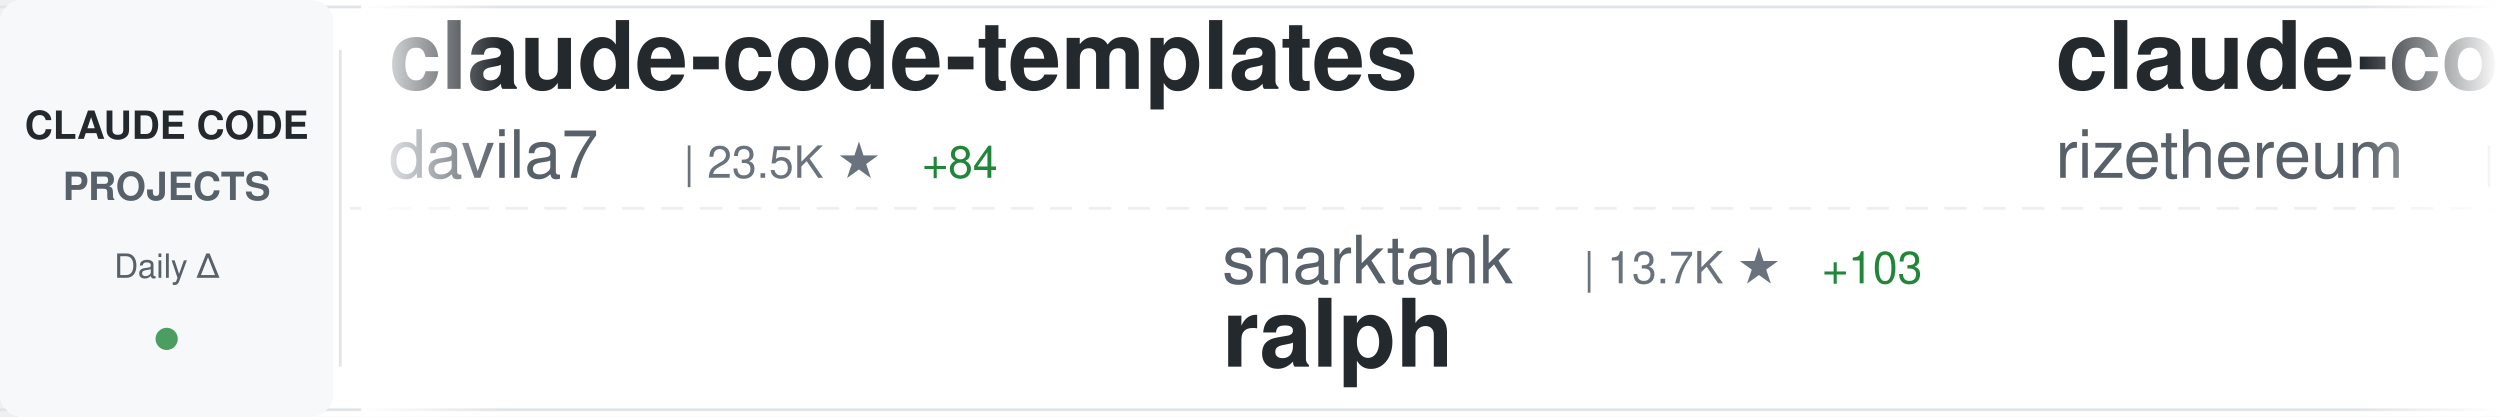
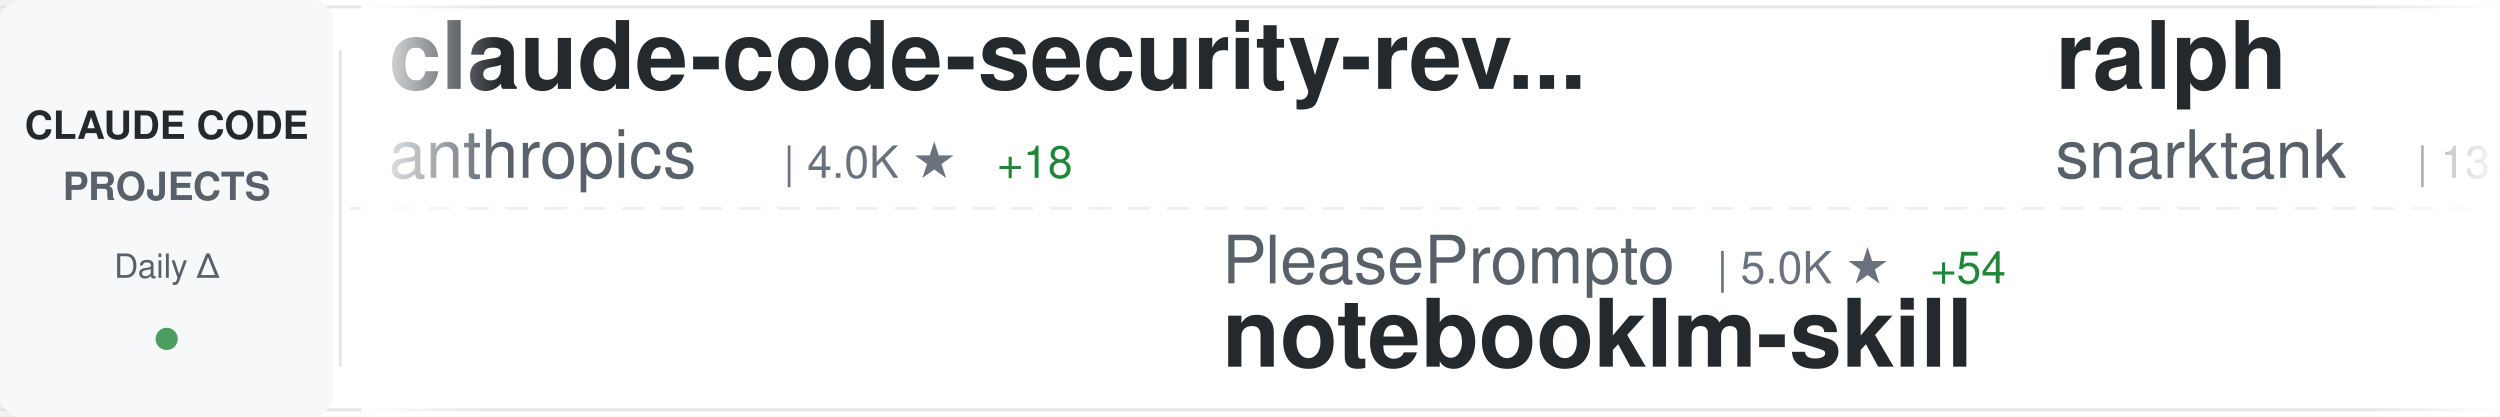
<svg xmlns="http://www.w3.org/2000/svg" width="900" height="150">
  <defs>
    <linearGradient id="awesomeLeftFade" x1="0%" y1="0%" x2="100%" y2="0%">
      <stop offset="0%" style="stop-color:#ffffff;stop-opacity:1" />
      <stop offset="100%" style="stop-color:#ffffff;stop-opacity:0" />
    </linearGradient>
    <linearGradient id="awesomeRightFade" x1="0%" y1="0%" x2="100%" y2="0%">
      <stop offset="0%" style="stop-color:#ffffff;stop-opacity:0" />
      <stop offset="100%" style="stop-color:#ffffff;stop-opacity:1" />
    </linearGradient>
  </defs>
  <rect width="900" height="150" fill="#ffffff" rx="8" />
  <rect x="0" y="2" width="900" height="1" fill="#e1e4e8" />
  <rect x="0" y="147" width="900" height="1" fill="#e1e4e8" />
  <line x1="0" y1="75" x2="900" y2="75" stroke="#e1e4e8" stroke-width="1" stroke-dasharray="8 6" opacity="0.6" />
  <rect x="0" y="0" width="120" height="150" fill="#f6f8fa" rx="8" />
  <text x="60" y="50" font-family="-apple-system, BlinkMacSystemFont, 'Segoe UI', Helvetica, Arial, sans-serif" font-size="14" font-weight="600" fill="#24292e" text-anchor="middle">CLAUDE CODE</text>
  <text x="60" y="72" font-family="-apple-system, BlinkMacSystemFont, 'Segoe UI', Helvetica, Arial, sans-serif" font-size="14" font-weight="600" fill="#586069" text-anchor="middle">PROJECTS</text>
  <text x="60" y="100" font-family="-apple-system, BlinkMacSystemFont, 'Segoe UI', Helvetica, Arial, sans-serif" font-size="12" font-weight="500" fill="#586069" text-anchor="middle">Daily Δ</text>
  <circle cx="60" cy="122" r="4" fill="#22863a" opacity="0.8" />
  <rect x="122" y="18" width="1" height="114" fill="#e1e4e8" />
  <clipPath id="awesomeTickerClip">
    <rect x="130" y="0" width="770" height="150" />
  </clipPath>
  <g clip-path="url(#awesomeTickerClip)">
    <g id="awesomeTickerItems">
      <animateTransform attributeName="transform" attributeType="XML" type="translate" from="0 0" to="-3000 0" dur="54s" repeatCount="indefinite" />
      <g transform="translate(0, 0)">
-         <text x="140" y="32" font-family="-apple-system, BlinkMacSystemFont, 'Segoe UI', Helvetica, Arial, sans-serif" font-size="34" font-weight="600" fill="#24292e">claude-code-templates</text>
-         <text x="140" y="64" font-family="-apple-system, BlinkMacSystemFont, 'Segoe UI', Helvetica, Arial, sans-serif" font-size="24" font-weight="400" fill="#586069">davila7</text>
-         <text x="246" y="64" font-family="-apple-system, BlinkMacSystemFont, 'Segoe UI', Helvetica, Arial, sans-serif" font-size="16" font-weight="500" fill="#6a737d">| 23.5K ★</text>
-         <text x="332" y="64" font-family="-apple-system, BlinkMacSystemFont, 'Segoe UI', Helvetica, Arial, sans-serif" font-size="16" font-weight="500" fill="#22863a"> +84</text>
+         <text x="140" y="32" font-family="-apple-system, BlinkMacSystemFont, 'Segoe UI', Helvetica, Arial, sans-serif" font-size="34" font-weight="600" fill="#24292e">claude-code-security-rev...</text>
+         <text x="140" y="64" font-family="-apple-system, BlinkMacSystemFont, 'Segoe UI', Helvetica, Arial, sans-serif" font-size="24" font-weight="400" fill="#586069">anthropics</text>
+         <text x="282" y="64" font-family="-apple-system, BlinkMacSystemFont, 'Segoe UI', Helvetica, Arial, sans-serif" font-size="16" font-weight="500" fill="#6a737d">| 4.0K ★</text>
+         <text x="359" y="64" font-family="-apple-system, BlinkMacSystemFont, 'Segoe UI', Helvetica, Arial, sans-serif" font-size="16" font-weight="500" fill="#22863a"> +18</text>
      </g>
      <g transform="translate(300, 0)">
-         <text x="140" y="102" font-family="-apple-system, BlinkMacSystemFont, 'Segoe UI', Helvetica, Arial, sans-serif" font-size="24" font-weight="400" fill="#586069">snarktank</text>
-         <text x="270" y="102" font-family="-apple-system, BlinkMacSystemFont, 'Segoe UI', Helvetica, Arial, sans-serif" font-size="16" font-weight="500" fill="#6a737d">| 13.7K ★</text>
-         <text x="356" y="102" font-family="-apple-system, BlinkMacSystemFont, 'Segoe UI', Helvetica, Arial, sans-serif" font-size="16" font-weight="500" fill="#22863a"> +103</text>
-         <text x="140" y="132" font-family="-apple-system, BlinkMacSystemFont, 'Segoe UI', Helvetica, Arial, sans-serif" font-size="34" font-weight="600" fill="#24292e">ralph</text>
+         <text x="140" y="102" font-family="-apple-system, BlinkMacSystemFont, 'Segoe UI', Helvetica, Arial, sans-serif" font-size="24" font-weight="400" fill="#586069">PleasePrompto</text>
+         <text x="318" y="102" font-family="-apple-system, BlinkMacSystemFont, 'Segoe UI', Helvetica, Arial, sans-serif" font-size="16" font-weight="500" fill="#6a737d">| 5.0K ★</text>
+         <text x="395" y="102" font-family="-apple-system, BlinkMacSystemFont, 'Segoe UI', Helvetica, Arial, sans-serif" font-size="16" font-weight="500" fill="#22863a"> +54</text>
+         <text x="140" y="132" font-family="-apple-system, BlinkMacSystemFont, 'Segoe UI', Helvetica, Arial, sans-serif" font-size="34" font-weight="600" fill="#24292e">notebooklm-skill</text>
      </g>
      <g transform="translate(600, 0)">
-         <text x="140" y="32" font-family="-apple-system, BlinkMacSystemFont, 'Segoe UI', Helvetica, Arial, sans-serif" font-size="34" font-weight="600" fill="#24292e">claude-code-requirements...</text>
-         <text x="140" y="64" font-family="-apple-system, BlinkMacSystemFont, 'Segoe UI', Helvetica, Arial, sans-serif" font-size="24" font-weight="400" fill="#586069">rizethereum</text>
-         <text x="294" y="64" font-family="-apple-system, BlinkMacSystemFont, 'Segoe UI', Helvetica, Arial, sans-serif" font-size="16" font-weight="500" fill="#6a737d">| 1.8K ★</text>
-         <text x="371" y="64" font-family="-apple-system, BlinkMacSystemFont, 'Segoe UI', Helvetica, Arial, sans-serif" font-size="16" font-weight="500" fill="#22863a"> +1</text>
+         <text x="140" y="32" font-family="-apple-system, BlinkMacSystemFont, 'Segoe UI', Helvetica, Arial, sans-serif" font-size="34" font-weight="600" fill="#24292e">ralph</text>
+         <text x="140" y="64" font-family="-apple-system, BlinkMacSystemFont, 'Segoe UI', Helvetica, Arial, sans-serif" font-size="24" font-weight="400" fill="#586069">snarktank</text>
+         <text x="270" y="64" font-family="-apple-system, BlinkMacSystemFont, 'Segoe UI', Helvetica, Arial, sans-serif" font-size="16" font-weight="500" fill="#6a737d">| 13.7K ★</text>
+         <text x="356" y="64" font-family="-apple-system, BlinkMacSystemFont, 'Segoe UI', Helvetica, Arial, sans-serif" font-size="16" font-weight="500" fill="#22863a"> +97</text>
      </g>
      <g transform="translate(900, 0)">
-         <text x="140" y="102" font-family="-apple-system, BlinkMacSystemFont, 'Segoe UI', Helvetica, Arial, sans-serif" font-size="24" font-weight="400" fill="#586069">diet103</text>
-         <text x="246" y="102" font-family="-apple-system, BlinkMacSystemFont, 'Segoe UI', Helvetica, Arial, sans-serif" font-size="16" font-weight="500" fill="#6a737d">| 9.3K ★</text>
-         <text x="323" y="102" font-family="-apple-system, BlinkMacSystemFont, 'Segoe UI', Helvetica, Arial, sans-serif" font-size="16" font-weight="500" fill="#22863a"> +16</text>
-         <text x="140" y="132" font-family="-apple-system, BlinkMacSystemFont, 'Segoe UI', Helvetica, Arial, sans-serif" font-size="34" font-weight="600" fill="#24292e">claude-code-infrastructu...</text>
+         <text x="140" y="102" font-family="-apple-system, BlinkMacSystemFont, 'Segoe UI', Helvetica, Arial, sans-serif" font-size="24" font-weight="400" fill="#586069">wasabeef</text>
+         <text x="258" y="102" font-family="-apple-system, BlinkMacSystemFont, 'Segoe UI', Helvetica, Arial, sans-serif" font-size="16" font-weight="500" fill="#6a737d">| 1.0K ★</text>
+         <text x="140" y="132" font-family="-apple-system, BlinkMacSystemFont, 'Segoe UI', Helvetica, Arial, sans-serif" font-size="34" font-weight="600" fill="#24292e">claude-code-cookbook</text>
      </g>
      <g transform="translate(1200, 0)">
-         <text x="140" y="32" font-family="-apple-system, BlinkMacSystemFont, 'Segoe UI', Helvetica, Arial, sans-serif" font-size="34" font-weight="600" fill="#24292e">claude-plugins-official</text>
-         <text x="140" y="64" font-family="-apple-system, BlinkMacSystemFont, 'Segoe UI', Helvetica, Arial, sans-serif" font-size="24" font-weight="400" fill="#586069">anthropics</text>
-         <text x="282" y="64" font-family="-apple-system, BlinkMacSystemFont, 'Segoe UI', Helvetica, Arial, sans-serif" font-size="16" font-weight="500" fill="#6a737d">| 14.5K ★</text>
-         <text x="368" y="64" font-family="-apple-system, BlinkMacSystemFont, 'Segoe UI', Helvetica, Arial, sans-serif" font-size="16" font-weight="500" fill="#22863a"> +182</text>
+         <text x="140" y="32" font-family="-apple-system, BlinkMacSystemFont, 'Segoe UI', Helvetica, Arial, sans-serif" font-size="34" font-weight="600" fill="#24292e">my-claude-code-setup</text>
+         <text x="140" y="64" font-family="-apple-system, BlinkMacSystemFont, 'Segoe UI', Helvetica, Arial, sans-serif" font-size="24" font-weight="400" fill="#586069">centminmod</text>
+         <text x="282" y="64" font-family="-apple-system, BlinkMacSystemFont, 'Segoe UI', Helvetica, Arial, sans-serif" font-size="16" font-weight="500" fill="#6a737d">| 2.1K ★</text>
+         <text x="359" y="64" font-family="-apple-system, BlinkMacSystemFont, 'Segoe UI', Helvetica, Arial, sans-serif" font-size="16" font-weight="500" fill="#22863a"> +7</text>
      </g>
      <g transform="translate(1500, 0)">
-         <text x="140" y="102" font-family="-apple-system, BlinkMacSystemFont, 'Segoe UI', Helvetica, Arial, sans-serif" font-size="24" font-weight="400" fill="#586069">simonw</text>
-         <text x="234" y="102" font-family="-apple-system, BlinkMacSystemFont, 'Segoe UI', Helvetica, Arial, sans-serif" font-size="16" font-weight="500" fill="#6a737d">| 1.2K ★</text>
-         <text x="311" y="102" font-family="-apple-system, BlinkMacSystemFont, 'Segoe UI', Helvetica, Arial, sans-serif" font-size="16" font-weight="500" fill="#22863a"> +1</text>
-         <text x="140" y="132" font-family="-apple-system, BlinkMacSystemFont, 'Segoe UI', Helvetica, Arial, sans-serif" font-size="34" font-weight="600" fill="#24292e">claude-code-transcripts</text>
+         <text x="140" y="102" font-family="-apple-system, BlinkMacSystemFont, 'Segoe UI', Helvetica, Arial, sans-serif" font-size="24" font-weight="400" fill="#586069">Njengah</text>
+         <text x="246" y="102" font-family="-apple-system, BlinkMacSystemFont, 'Segoe UI', Helvetica, Arial, sans-serif" font-size="16" font-weight="500" fill="#6a737d">| 1.5K ★</text>
+         <text x="323" y="102" font-family="-apple-system, BlinkMacSystemFont, 'Segoe UI', Helvetica, Arial, sans-serif" font-size="16" font-weight="500" fill="#22863a"> +7</text>
+         <text x="140" y="132" font-family="-apple-system, BlinkMacSystemFont, 'Segoe UI', Helvetica, Arial, sans-serif" font-size="34" font-weight="600" fill="#24292e">claude-code-cheat-sheet</text>
      </g>
      <g transform="translate(1800, 0)">
-         <text x="140" y="32" font-family="-apple-system, BlinkMacSystemFont, 'Segoe UI', Helvetica, Arial, sans-serif" font-size="34" font-weight="600" fill="#24292e">claude-code-proxy</text>
-         <text x="140" y="64" font-family="-apple-system, BlinkMacSystemFont, 'Segoe UI', Helvetica, Arial, sans-serif" font-size="24" font-weight="400" fill="#586069">fuergaosi233</text>
-         <text x="306" y="64" font-family="-apple-system, BlinkMacSystemFont, 'Segoe UI', Helvetica, Arial, sans-serif" font-size="16" font-weight="500" fill="#6a737d">| 2.2K ★</text>
-         <text x="383" y="64" font-family="-apple-system, BlinkMacSystemFont, 'Segoe UI', Helvetica, Arial, sans-serif" font-size="16" font-weight="500" fill="#22863a"> +9</text>
+         <text x="140" y="32" font-family="-apple-system, BlinkMacSystemFont, 'Segoe UI', Helvetica, Arial, sans-serif" font-size="34" font-weight="600" fill="#24292e">claudecodeui</text>
+         <text x="140" y="64" font-family="-apple-system, BlinkMacSystemFont, 'Segoe UI', Helvetica, Arial, sans-serif" font-size="24" font-weight="400" fill="#586069">siteboon</text>
+         <text x="258" y="64" font-family="-apple-system, BlinkMacSystemFont, 'Segoe UI', Helvetica, Arial, sans-serif" font-size="16" font-weight="500" fill="#6a737d">| 8.9K ★</text>
+         <text x="335" y="64" font-family="-apple-system, BlinkMacSystemFont, 'Segoe UI', Helvetica, Arial, sans-serif" font-size="16" font-weight="500" fill="#22863a"> +64</text>
      </g>
      <g transform="translate(2100, 0)">
-         <text x="140" y="102" font-family="-apple-system, BlinkMacSystemFont, 'Segoe UI', Helvetica, Arial, sans-serif" font-size="24" font-weight="400" fill="#586069">anthropics</text>
-         <text x="282" y="102" font-family="-apple-system, BlinkMacSystemFont, 'Segoe UI', Helvetica, Arial, sans-serif" font-size="16" font-weight="500" fill="#6a737d">| 4.0K ★</text>
-         <text x="359" y="102" font-family="-apple-system, BlinkMacSystemFont, 'Segoe UI', Helvetica, Arial, sans-serif" font-size="16" font-weight="500" fill="#22863a"> +21</text>
-         <text x="140" y="132" font-family="-apple-system, BlinkMacSystemFont, 'Segoe UI', Helvetica, Arial, sans-serif" font-size="34" font-weight="600" fill="#24292e">claude-code-security-rev...</text>
+         <text x="140" y="102" font-family="-apple-system, BlinkMacSystemFont, 'Segoe UI', Helvetica, Arial, sans-serif" font-size="24" font-weight="400" fill="#586069">pchalasani</text>
+         <text x="282" y="102" font-family="-apple-system, BlinkMacSystemFont, 'Segoe UI', Helvetica, Arial, sans-serif" font-size="16" font-weight="500" fill="#6a737d">| 1.6K ★</text>
+         <text x="359" y="102" font-family="-apple-system, BlinkMacSystemFont, 'Segoe UI', Helvetica, Arial, sans-serif" font-size="16" font-weight="500" fill="#22863a"> +6</text>
+         <text x="140" y="132" font-family="-apple-system, BlinkMacSystemFont, 'Segoe UI', Helvetica, Arial, sans-serif" font-size="34" font-weight="600" fill="#24292e">claude-code-tools</text>
      </g>
      <g transform="translate(2400, 0)">
-         <text x="140" y="32" font-family="-apple-system, BlinkMacSystemFont, 'Segoe UI', Helvetica, Arial, sans-serif" font-size="34" font-weight="600" fill="#24292e">claude-code-action</text>
-         <text x="140" y="64" font-family="-apple-system, BlinkMacSystemFont, 'Segoe UI', Helvetica, Arial, sans-serif" font-size="24" font-weight="400" fill="#586069">anthropics</text>
-         <text x="282" y="64" font-family="-apple-system, BlinkMacSystemFont, 'Segoe UI', Helvetica, Arial, sans-serif" font-size="16" font-weight="500" fill="#6a737d">| 6.5K ★</text>
-         <text x="359" y="64" font-family="-apple-system, BlinkMacSystemFont, 'Segoe UI', Helvetica, Arial, sans-serif" font-size="16" font-weight="500" fill="#22863a"> +65</text>
+         <text x="140" y="32" font-family="-apple-system, BlinkMacSystemFont, 'Segoe UI', Helvetica, Arial, sans-serif" font-size="34" font-weight="600" fill="#24292e">CLIProxyAPI</text>
+         <text x="140" y="64" font-family="-apple-system, BlinkMacSystemFont, 'Segoe UI', Helvetica, Arial, sans-serif" font-size="24" font-weight="400" fill="#586069">router-for-me</text>
+         <text x="318" y="64" font-family="-apple-system, BlinkMacSystemFont, 'Segoe UI', Helvetica, Arial, sans-serif" font-size="16" font-weight="500" fill="#6a737d">| 19.8K ★</text>
+         <text x="404" y="64" font-family="-apple-system, BlinkMacSystemFont, 'Segoe UI', Helvetica, Arial, sans-serif" font-size="16" font-weight="500" fill="#22863a"> +327</text>
      </g>
      <g transform="translate(2700, 0)">
-         <text x="140" y="102" font-family="-apple-system, BlinkMacSystemFont, 'Segoe UI', Helvetica, Arial, sans-serif" font-size="24" font-weight="400" fill="#586069">KimYx0207</text>
-         <text x="270" y="102" font-family="-apple-system, BlinkMacSystemFont, 'Segoe UI', Helvetica, Arial, sans-serif" font-size="16" font-weight="500" fill="#6a737d">| 2.3K ★</text>
-         <text x="347" y="102" font-family="-apple-system, BlinkMacSystemFont, 'Segoe UI', Helvetica, Arial, sans-serif" font-size="16" font-weight="500" fill="#22863a"> +55</text>
-         <text x="140" y="132" font-family="-apple-system, BlinkMacSystemFont, 'Segoe UI', Helvetica, Arial, sans-serif" font-size="34" font-weight="600" fill="#24292e">Claude-Code-x-OpenClaw-G...</text>
+         <text x="140" y="102" font-family="-apple-system, BlinkMacSystemFont, 'Segoe UI', Helvetica, Arial, sans-serif" font-size="24" font-weight="400" fill="#586069">FlorianBruniaux</text>
+         <text x="342" y="102" font-family="-apple-system, BlinkMacSystemFont, 'Segoe UI', Helvetica, Arial, sans-serif" font-size="16" font-weight="500" fill="#6a737d">| 2.2K ★</text>
+         <text x="419" y="102" font-family="-apple-system, BlinkMacSystemFont, 'Segoe UI', Helvetica, Arial, sans-serif" font-size="16" font-weight="500" fill="#22863a"> +61</text>
+         <text x="140" y="132" font-family="-apple-system, BlinkMacSystemFont, 'Segoe UI', Helvetica, Arial, sans-serif" font-size="34" font-weight="600" fill="#24292e">claude-code-ultimate-gui...</text>
      </g>
      <g transform="translate(3000, 0)">
-         <text x="140" y="32" font-family="-apple-system, BlinkMacSystemFont, 'Segoe UI', Helvetica, Arial, sans-serif" font-size="34" font-weight="600" fill="#24292e">claude-code-templates</text>
-         <text x="140" y="64" font-family="-apple-system, BlinkMacSystemFont, 'Segoe UI', Helvetica, Arial, sans-serif" font-size="24" font-weight="400" fill="#586069">davila7</text>
-         <text x="246" y="64" font-family="-apple-system, BlinkMacSystemFont, 'Segoe UI', Helvetica, Arial, sans-serif" font-size="16" font-weight="500" fill="#6a737d">| 23.5K ★</text>
-         <text x="332" y="64" font-family="-apple-system, BlinkMacSystemFont, 'Segoe UI', Helvetica, Arial, sans-serif" font-size="16" font-weight="500" fill="#22863a"> +84</text>
+         <text x="140" y="32" font-family="-apple-system, BlinkMacSystemFont, 'Segoe UI', Helvetica, Arial, sans-serif" font-size="34" font-weight="600" fill="#24292e">claude-code-security-rev...</text>
+         <text x="140" y="64" font-family="-apple-system, BlinkMacSystemFont, 'Segoe UI', Helvetica, Arial, sans-serif" font-size="24" font-weight="400" fill="#586069">anthropics</text>
+         <text x="282" y="64" font-family="-apple-system, BlinkMacSystemFont, 'Segoe UI', Helvetica, Arial, sans-serif" font-size="16" font-weight="500" fill="#6a737d">| 4.0K ★</text>
+         <text x="359" y="64" font-family="-apple-system, BlinkMacSystemFont, 'Segoe UI', Helvetica, Arial, sans-serif" font-size="16" font-weight="500" fill="#22863a"> +18</text>
      </g>
      <g transform="translate(3300, 0)">
-         <text x="140" y="102" font-family="-apple-system, BlinkMacSystemFont, 'Segoe UI', Helvetica, Arial, sans-serif" font-size="24" font-weight="400" fill="#586069">snarktank</text>
-         <text x="270" y="102" font-family="-apple-system, BlinkMacSystemFont, 'Segoe UI', Helvetica, Arial, sans-serif" font-size="16" font-weight="500" fill="#6a737d">| 13.7K ★</text>
-         <text x="356" y="102" font-family="-apple-system, BlinkMacSystemFont, 'Segoe UI', Helvetica, Arial, sans-serif" font-size="16" font-weight="500" fill="#22863a"> +103</text>
-         <text x="140" y="132" font-family="-apple-system, BlinkMacSystemFont, 'Segoe UI', Helvetica, Arial, sans-serif" font-size="34" font-weight="600" fill="#24292e">ralph</text>
+         <text x="140" y="102" font-family="-apple-system, BlinkMacSystemFont, 'Segoe UI', Helvetica, Arial, sans-serif" font-size="24" font-weight="400" fill="#586069">PleasePrompto</text>
+         <text x="318" y="102" font-family="-apple-system, BlinkMacSystemFont, 'Segoe UI', Helvetica, Arial, sans-serif" font-size="16" font-weight="500" fill="#6a737d">| 5.0K ★</text>
+         <text x="395" y="102" font-family="-apple-system, BlinkMacSystemFont, 'Segoe UI', Helvetica, Arial, sans-serif" font-size="16" font-weight="500" fill="#22863a"> +54</text>
+         <text x="140" y="132" font-family="-apple-system, BlinkMacSystemFont, 'Segoe UI', Helvetica, Arial, sans-serif" font-size="34" font-weight="600" fill="#24292e">notebooklm-skill</text>
      </g>
      <g transform="translate(3600, 0)">
-         <text x="140" y="32" font-family="-apple-system, BlinkMacSystemFont, 'Segoe UI', Helvetica, Arial, sans-serif" font-size="34" font-weight="600" fill="#24292e">claude-code-requirements...</text>
-         <text x="140" y="64" font-family="-apple-system, BlinkMacSystemFont, 'Segoe UI', Helvetica, Arial, sans-serif" font-size="24" font-weight="400" fill="#586069">rizethereum</text>
-         <text x="294" y="64" font-family="-apple-system, BlinkMacSystemFont, 'Segoe UI', Helvetica, Arial, sans-serif" font-size="16" font-weight="500" fill="#6a737d">| 1.8K ★</text>
-         <text x="371" y="64" font-family="-apple-system, BlinkMacSystemFont, 'Segoe UI', Helvetica, Arial, sans-serif" font-size="16" font-weight="500" fill="#22863a"> +1</text>
+         <text x="140" y="32" font-family="-apple-system, BlinkMacSystemFont, 'Segoe UI', Helvetica, Arial, sans-serif" font-size="34" font-weight="600" fill="#24292e">ralph</text>
+         <text x="140" y="64" font-family="-apple-system, BlinkMacSystemFont, 'Segoe UI', Helvetica, Arial, sans-serif" font-size="24" font-weight="400" fill="#586069">snarktank</text>
+         <text x="270" y="64" font-family="-apple-system, BlinkMacSystemFont, 'Segoe UI', Helvetica, Arial, sans-serif" font-size="16" font-weight="500" fill="#6a737d">| 13.7K ★</text>
+         <text x="356" y="64" font-family="-apple-system, BlinkMacSystemFont, 'Segoe UI', Helvetica, Arial, sans-serif" font-size="16" font-weight="500" fill="#22863a"> +97</text>
      </g>
      <g transform="translate(3900, 0)">
-         <text x="140" y="102" font-family="-apple-system, BlinkMacSystemFont, 'Segoe UI', Helvetica, Arial, sans-serif" font-size="24" font-weight="400" fill="#586069">diet103</text>
-         <text x="246" y="102" font-family="-apple-system, BlinkMacSystemFont, 'Segoe UI', Helvetica, Arial, sans-serif" font-size="16" font-weight="500" fill="#6a737d">| 9.3K ★</text>
-         <text x="323" y="102" font-family="-apple-system, BlinkMacSystemFont, 'Segoe UI', Helvetica, Arial, sans-serif" font-size="16" font-weight="500" fill="#22863a"> +16</text>
-         <text x="140" y="132" font-family="-apple-system, BlinkMacSystemFont, 'Segoe UI', Helvetica, Arial, sans-serif" font-size="34" font-weight="600" fill="#24292e">claude-code-infrastructu...</text>
+         <text x="140" y="102" font-family="-apple-system, BlinkMacSystemFont, 'Segoe UI', Helvetica, Arial, sans-serif" font-size="24" font-weight="400" fill="#586069">wasabeef</text>
+         <text x="258" y="102" font-family="-apple-system, BlinkMacSystemFont, 'Segoe UI', Helvetica, Arial, sans-serif" font-size="16" font-weight="500" fill="#6a737d">| 1.0K ★</text>
+         <text x="140" y="132" font-family="-apple-system, BlinkMacSystemFont, 'Segoe UI', Helvetica, Arial, sans-serif" font-size="34" font-weight="600" fill="#24292e">claude-code-cookbook</text>
      </g>
    </g>
  </g>
  <rect x="130" y="0" width="50" height="150" fill="url(#awesomeLeftFade)" />
  <rect x="850" y="0" width="50" height="150" fill="url(#awesomeRightFade)" />
</svg>
